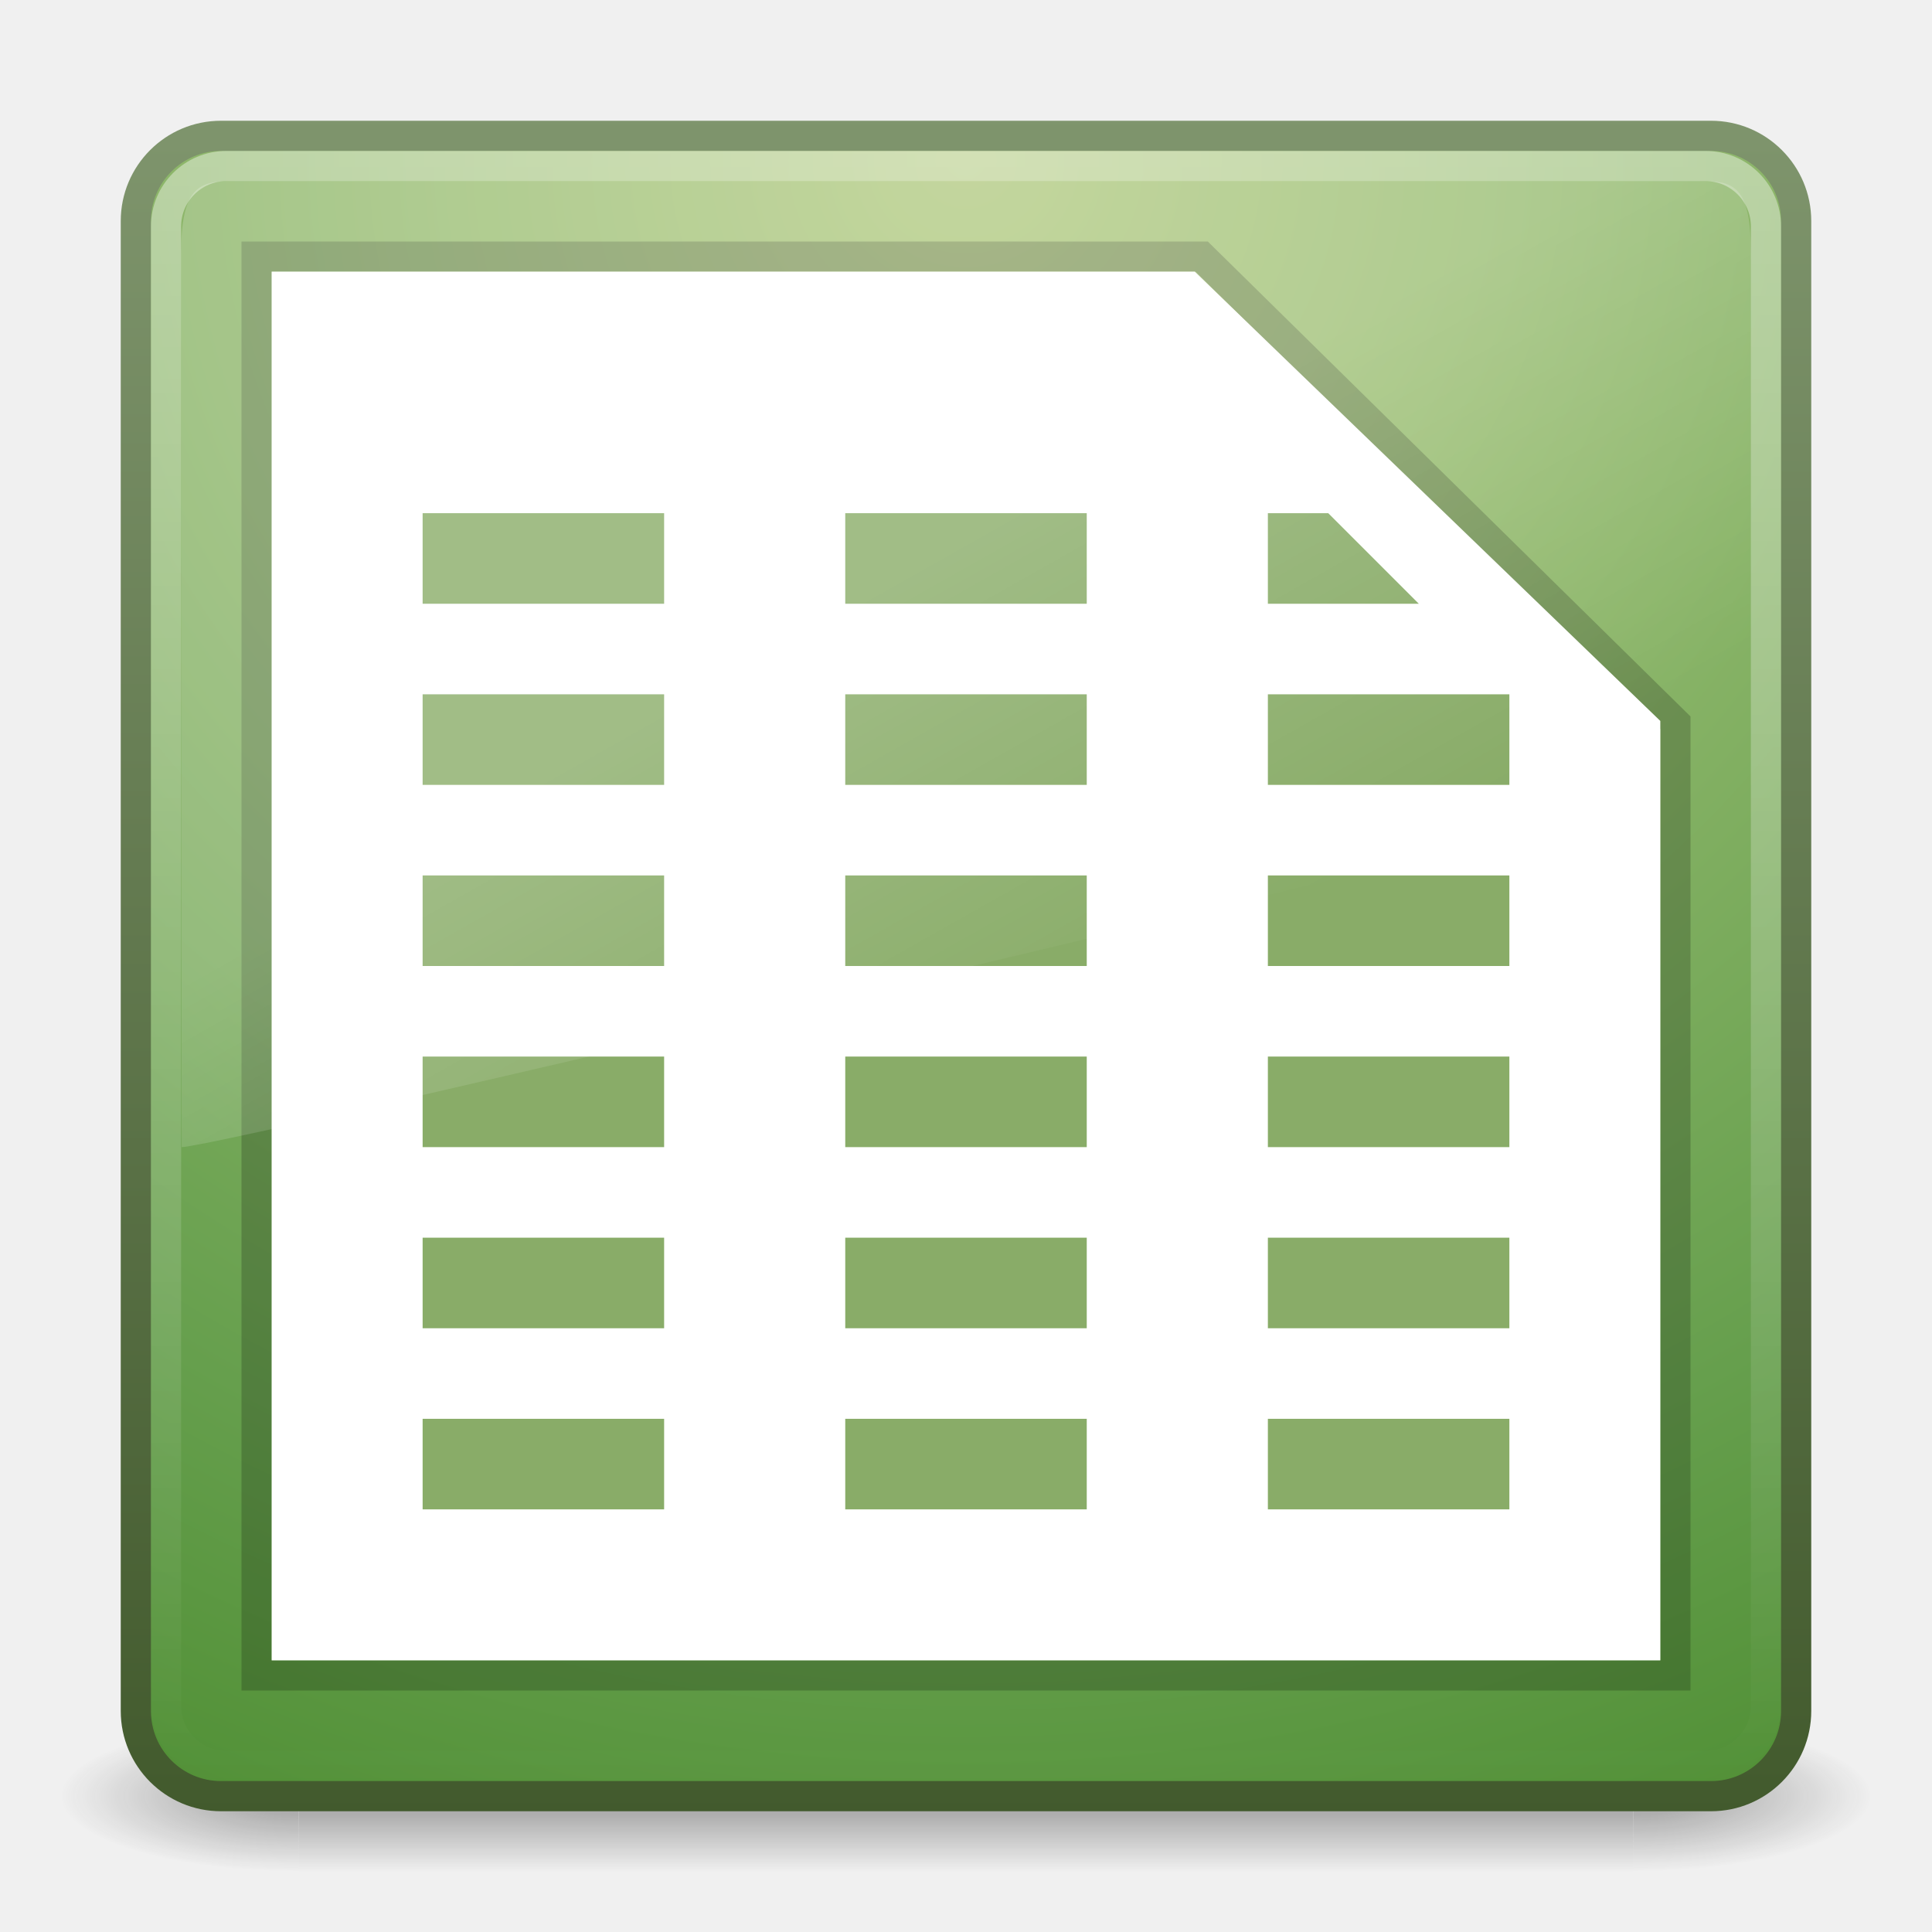
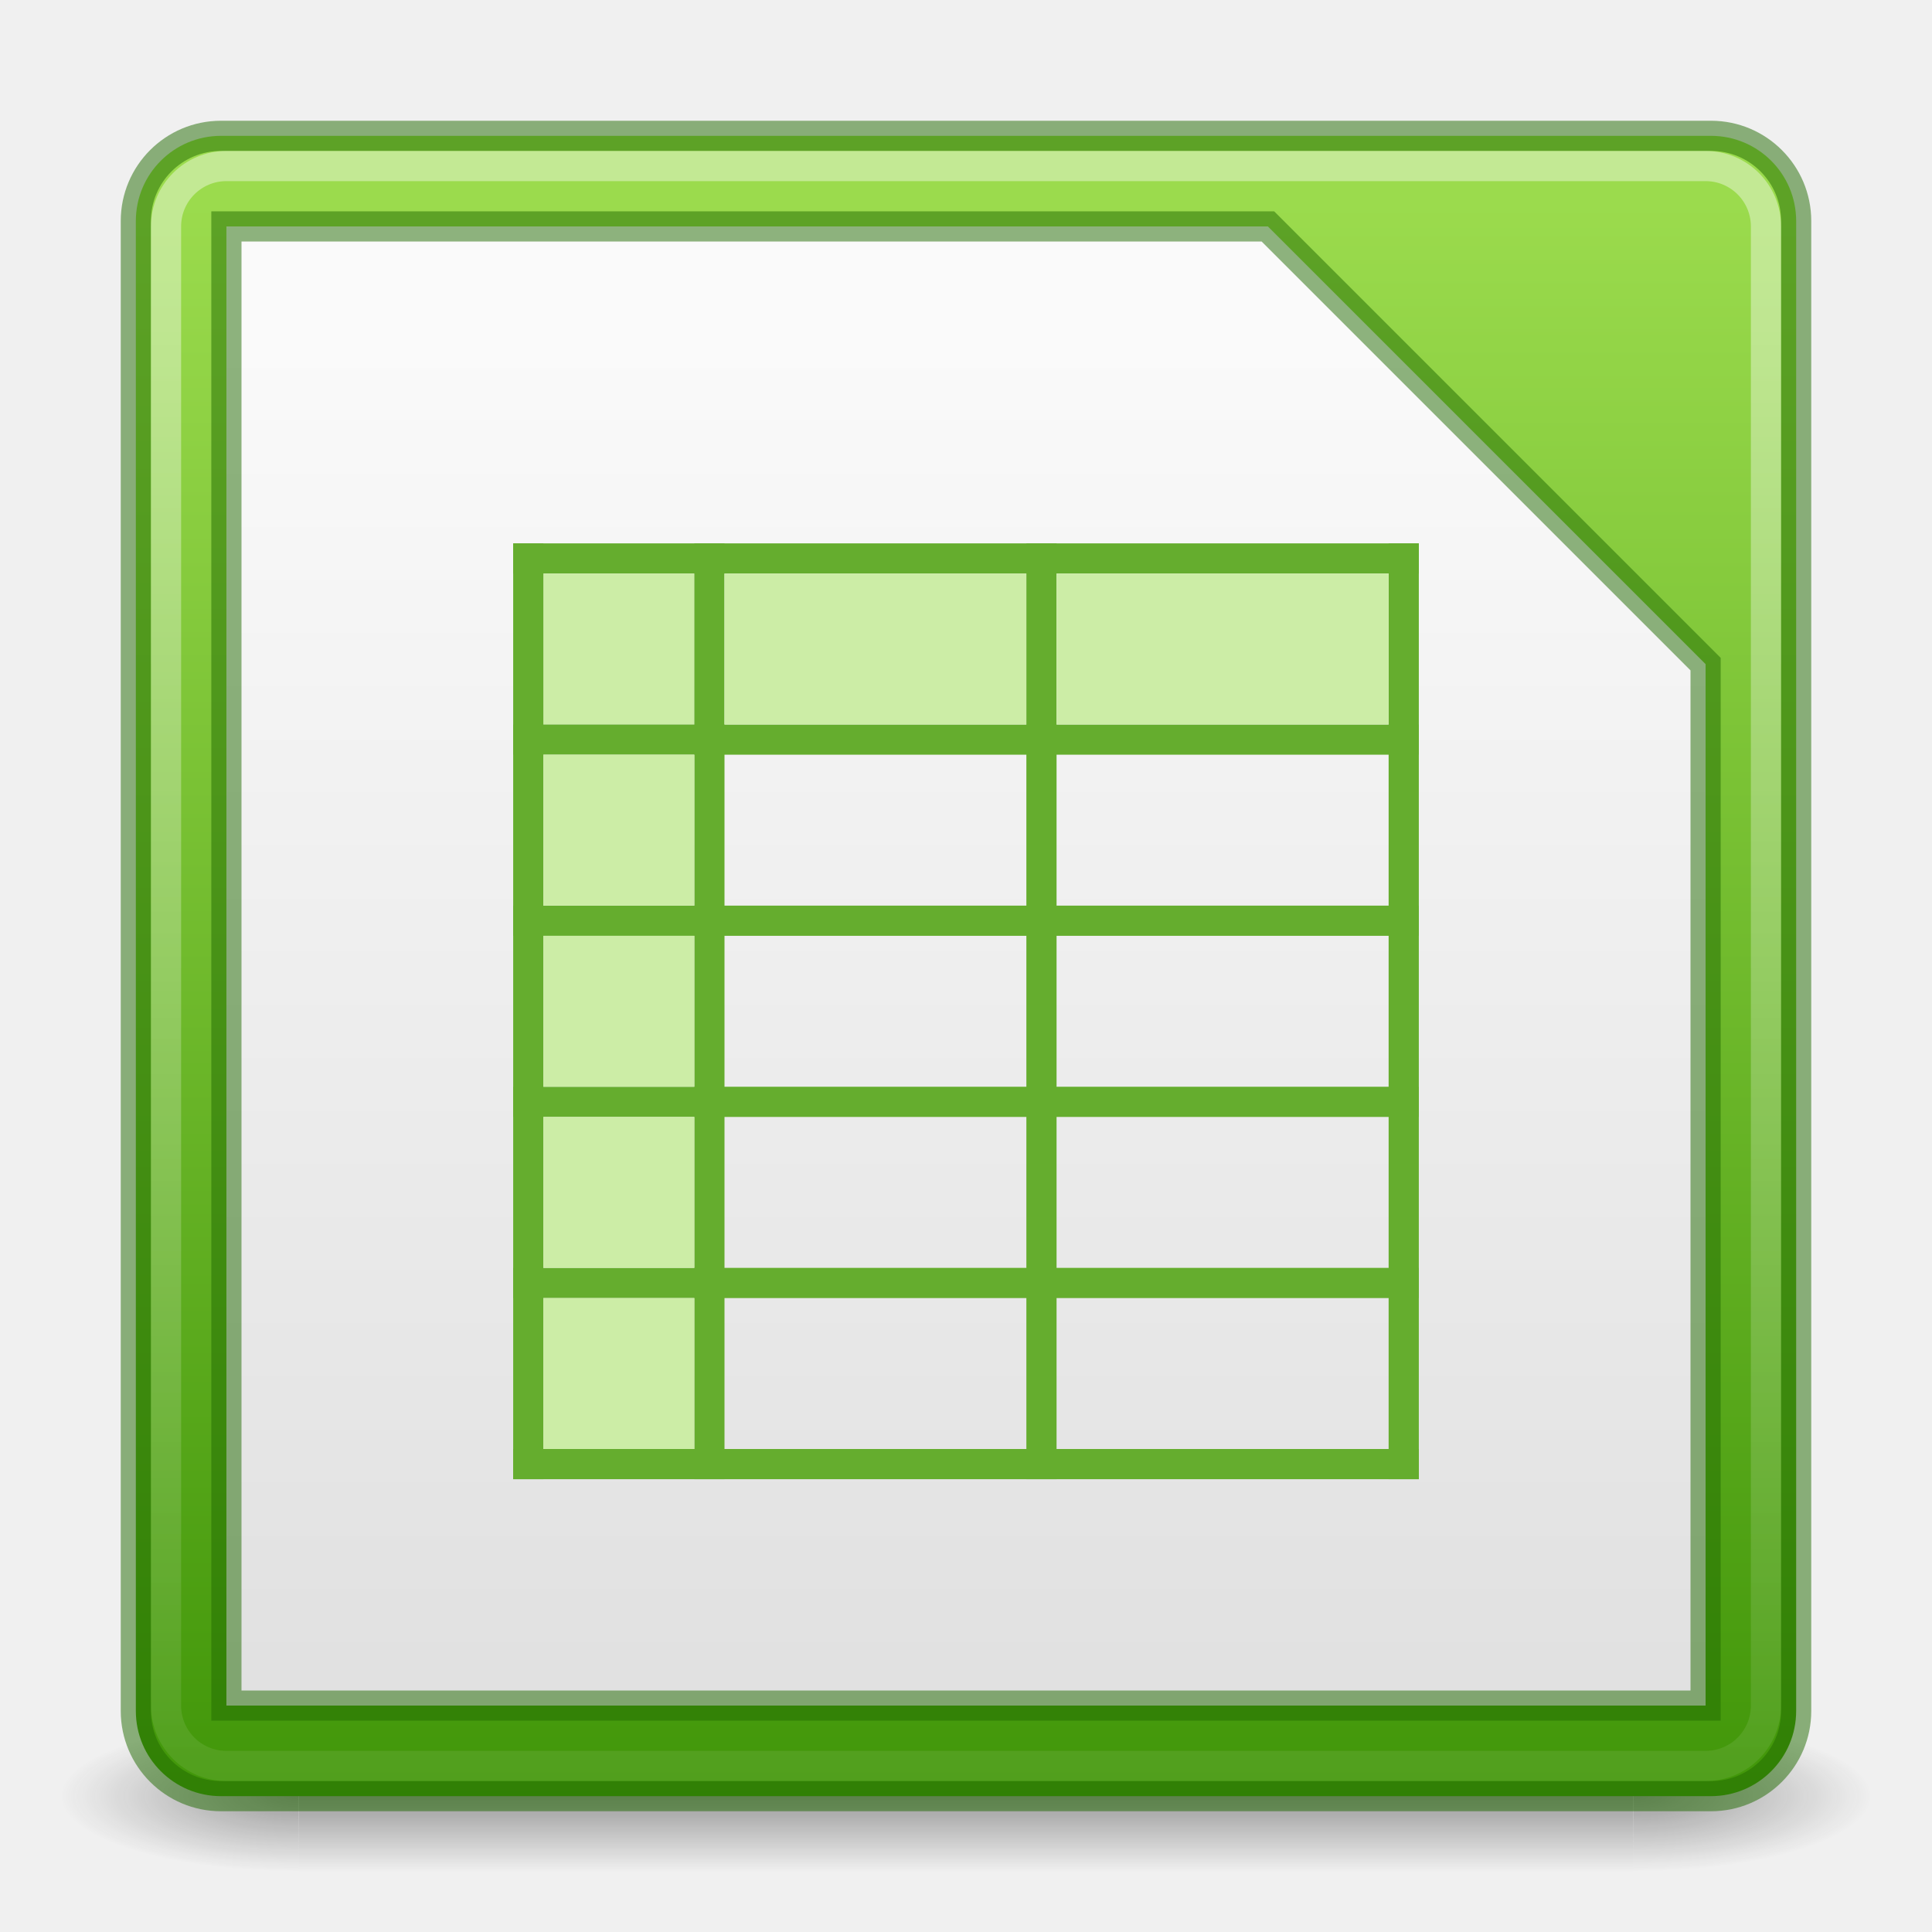
<svg xmlns="http://www.w3.org/2000/svg" xmlns:xlink="http://www.w3.org/1999/xlink" version="1.0" width="64" height="64" id="svg3331">
  <defs id="defs3333">
    <linearGradient id="linearGradient3702-501-757">
      <stop id="stop2895" style="stop-color:#181818;stop-opacity:0" offset="0" />
      <stop id="stop2897" style="stop-color:#181818;stop-opacity:1" offset="0.5" />
      <stop id="stop2899" style="stop-color:#181818;stop-opacity:0" offset="1" />
    </linearGradient>
    <linearGradient x1="25.058" y1="47.028" x2="25.058" y2="39.999" id="linearGradient2877-634-617" xlink:href="#linearGradient3702-501-757" gradientUnits="userSpaceOnUse" />
    <linearGradient id="linearGradient3688-464-309">
      <stop id="stop2889" style="stop-color:#181818;stop-opacity:1" offset="0" />
      <stop id="stop2891" style="stop-color:#181818;stop-opacity:0" offset="1" />
    </linearGradient>
    <radialGradient cx="4.993" cy="43.5" r="2.5" fx="4.993" fy="43.5" id="radialGradient2875-742-326" xlink:href="#linearGradient3688-464-309" gradientUnits="userSpaceOnUse" gradientTransform="matrix(2.003784,0,0,1.4,-20.01187,-104.4)" />
    <linearGradient id="linearGradient3688-166-749">
      <stop id="stop2883" style="stop-color:#181818;stop-opacity:1" offset="0" />
      <stop id="stop2885" style="stop-color:#181818;stop-opacity:0" offset="1" />
    </linearGradient>
    <radialGradient cx="4.993" cy="43.5" r="2.5" fx="4.993" fy="43.5" id="radialGradient2873-966-168" xlink:href="#linearGradient3688-166-749" gradientUnits="userSpaceOnUse" gradientTransform="matrix(2.003784,0,0,1.4,27.98813,-17.4)" />
    <linearGradient id="linearGradient3308-4-6-931-761">
      <stop id="stop2919" style="stop-color:#ffffff;stop-opacity:1" offset="0" />
      <stop id="stop2921" style="stop-color:#ffffff;stop-opacity:0" offset="1" />
    </linearGradient>
-     <linearGradient xlink:href="#linearGradient3308-4-6-931-761" id="linearGradient3039" gradientUnits="userSpaceOnUse" gradientTransform="matrix(1.432433,0,0,1.432432,-2.378378,-2.378362)" x1="24" y1="5" x2="24" y2="43" />
-     <linearGradient xlink:href="#linearGradient8265-821-176-38-919-66-249-7-7" id="linearGradient3568" gradientUnits="userSpaceOnUse" gradientTransform="matrix(1.12892,0,0,1.734978,4.853099,-3.910561)" x1="16.626" y1="15.298" x2="20.055" y2="24.628" />
-     <linearGradient id="linearGradient8265-821-176-38-919-66-249-7-7">
-       <stop offset="0" style="stop-color:#ffffff;stop-opacity:1" id="stop2687-1-9" />
-       <stop offset="1" style="stop-color:#ffffff;stop-opacity:0" id="stop2689-5-4" />
+     <linearGradient xlink:href="#linearGradient3308-4-6-931-761" id="linearGradient3039" gradientUnits="userSpaceOnUse" gradientTransform="matrix(1.432433,0,0,1.432432,-2.378378,-2.378362)" x1="24" y1="9.087" x2="24" y2="50.795" />
+     <linearGradient xlink:href="#linearGradient36984-7" id="linearGradient1136" x1="16.476" y1="63.728" x2="16.476" y2="6.672" gradientUnits="userSpaceOnUse" />
+     <linearGradient id="linearGradient22029">
+       <stop style="stop-color:#dedede;stop-opacity:1" offset="0" id="stop22025" />
+       <stop style="stop-color:#fafafa;stop-opacity:1" offset="1" id="stop22027" />
    </linearGradient>
-     <radialGradient r="20" fy="8.45" fx="7.496" cy="8.45" cx="7.496" gradientTransform="matrix(2.739912e-8,3.295755,-3.486516,-6.0720387e-8,61.46041,-19.38241)" gradientUnits="userSpaceOnUse" id="radialGradient3402" xlink:href="#linearGradient4145-42-322-778-541-32-432-871-622-7" />
-     <linearGradient y2="3.899" x2="24" y1="44" x1="24" gradientTransform="matrix(1.410256,0,0,1.410256,-1.846151,-1.846154)" gradientUnits="userSpaceOnUse" id="linearGradient3404" xlink:href="#linearGradient4711-257-850-696-320-311-361-101-393-7" />
-     <linearGradient id="linearGradient4145-42-322-778-541-32-432-871-622-7">
-       <stop id="stop5641-6" style="stop-color:#b5cc85;stop-opacity:1" offset="0" />
-       <stop id="stop5643-5" style="stop-color:#9abe74;stop-opacity:1" offset="0.262" />
-       <stop id="stop5645-6" style="stop-color:#669f4d;stop-opacity:1" offset="0.705" />
-       <stop id="stop5647-9" style="stop-color:#47892b;stop-opacity:1" offset="1" />
-     </linearGradient>
-     <linearGradient id="linearGradient4711-257-850-696-320-311-361-101-393-7">
-       <stop id="stop5651-4" style="stop-color:#425a2d;stop-opacity:1" offset="0" />
-       <stop id="stop5653-5" style="stop-color:#7f956d;stop-opacity:1" offset="1" />
+     <linearGradient xlink:href="#linearGradient22029" id="linearGradient1850" x1="19.925" y1="60.551" x2="19.925" y2="11.292" gradientUnits="userSpaceOnUse" />
+     <linearGradient id="linearGradient36984-7">
+       <stop style="stop-color:#3a9104;stop-opacity:1" offset="0" id="stop36980-5" />
+       <stop style="stop-color:#9bdb4d;stop-opacity:1" offset="1" id="stop36982-3" />
    </linearGradient>
  </defs>
  <g style="display:inline" id="g2036" transform="matrix(1.500002,0,0,0.5555561,-4.000011,35.88888)">
    <g style="opacity:0.4" id="g3712" transform="matrix(1.052632,0,0,1.285713,-1.263158,-13.42854)">
      <rect style="fill:url(#radialGradient2873-966-168);fill-opacity:1;stroke:none" id="rect2801" y="40" x="38" height="7" width="5" />
      <rect style="fill:url(#radialGradient2875-742-326);fill-opacity:1;stroke:none" id="rect3696" transform="scale(-1,-1)" y="-47" x="-10" height="7" width="5" />
      <rect style="fill:url(#linearGradient2877-634-617);fill-opacity:1;stroke:none" id="rect3700" y="40" x="10" height="7" width="28" />
    </g>
  </g>
-   <rect style="color:#000000;fill:url(#radialGradient3402);fill-opacity:1.0;fill-rule:nonzero;stroke:url(#linearGradient3404);stroke-width:1;stroke-linecap:round;stroke-linejoin:round;stroke-miterlimit:4;stroke-opacity:1;stroke-dasharray:none;stroke-dashoffset:0;marker:none;visibility:visible;display:inline;overflow:visible;enable-background:accumulate" id="rect5505-21" y="4.5" x="4.5" ry="2.821" rx="2.821" height="55" width="55" />
+   <rect style="color:#000000;display:inline;overflow:visible;visibility:visible;fill:url(#linearGradient1136);fill-opacity:1;fill-rule:nonzero;stroke:#206b00;stroke-width:1;stroke-linecap:round;stroke-linejoin:round;stroke-miterlimit:4;stroke-dasharray:none;stroke-dashoffset:0;stroke-opacity:0.502;marker:none;enable-background:accumulate" id="rect5505-21" y="4.5" x="4.5" ry="2.821" rx="2.821" height="55" width="55" />
  <rect style="opacity:0.4;fill:none;stroke:url(#linearGradient3039);stroke-width:1;stroke-linecap:round;stroke-linejoin:round;stroke-miterlimit:4;stroke-opacity:1;stroke-dasharray:none;stroke-dashoffset:0" id="rect6741" y="5.5" x="5.5" ry="2" rx="2" height="53" width="53" />
-   <path d="m 8.5,8.5 31.305,0 L 55.5,23.943 l 0,31.557 -47,0 z" style="opacity:0.2;fill:#ffffff;fill-opacity:1;stroke:#000000;stroke-width:1px;stroke-linecap:butt;stroke-linejoin:miter;stroke-opacity:1" id="path3872" />
-   <path style="fill:#ffffff;fill-opacity:1;stroke:none" d="m 9,9 30.576,0 L 55,23.882 l 0,31.118 -46,0 z" id="path3102" />
-   <g id="g3274">
-     <path style="fill:#89ac68;fill-opacity:1;stroke:none" d="m 14,47 8,0 0,3 -8,0 z" id="path3986-9" />
-     <path id="path4688" d="m 28,47 8,0 0,3 -8,0 z" style="fill:#89ac68;fill-opacity:1;stroke:none" />
-     <path style="fill:#89ac68;fill-opacity:1;stroke:none" d="m 42,47 8,0 0,3 -8,0 z" id="path4690" />
-     <path id="path4692" d="m 42,41 8,0 0,3 -8,0 z" style="fill:#89ac68;fill-opacity:1;stroke:none" />
-     <path style="fill:#89ac68;fill-opacity:1;stroke:none" d="m 28,41 8,0 0,3 -8,0 z" id="path4694" />
-     <path id="path4696" d="m 14,41 8,0 0,3 -8,0 z" style="fill:#89ac68;fill-opacity:1;stroke:none" />
-     <path style="fill:#89ac68;fill-opacity:1;stroke:none" d="m 14,35 8,0 0,3 -8,0 z" id="path4698" />
-     <path id="path4700" d="m 28,35 8,0 0,3 -8,0 z" style="fill:#89ac68;fill-opacity:1;stroke:none" />
-     <path style="fill:#89ac68;fill-opacity:1;stroke:none" d="m 42,35 8,0 0,3 -8,0 z" id="path4702" />
-     <path id="path4704" d="m 42,29 8,0 0,3 -8,0 z" style="fill:#89ac68;fill-opacity:1;stroke:none" />
-     <path style="fill:#89ac68;fill-opacity:1;stroke:none" d="m 28,29 8,0 0,3 -8,0 z" id="path4706" />
-     <path id="path4708" d="m 14,29 8,0 0,3 -8,0 z" style="fill:#89ac68;fill-opacity:1;stroke:none" />
-     <path style="fill:#89ac68;fill-opacity:1;stroke:none" d="m 14,23 8,0 0,3 -8,0 z" id="path4710" />
-     <path id="path4712" d="m 28,23 8,0 0,3 -8,0 z" style="fill:#89ac68;fill-opacity:1;stroke:none" />
-     <path style="fill:#89ac68;fill-opacity:1;stroke:none" d="m 42,23 8,0 0,3 -8,0 z" id="path4714" />
-     <path id="path4716" d="m 42,17 2,0 3,3 -5,0 z" style="fill:#89ac68;fill-opacity:1;stroke:none" />
-     <path style="fill:#89ac68;fill-opacity:1;stroke:none" d="m 28,17 8,0 0,3 -8,0 z" id="path4718" />
-     <path id="path4720" d="m 14,17 8,0 0,3 -8,0 z" style="fill:#89ac68;fill-opacity:1;stroke:none" />
-   </g>
-   <path style="opacity:0.2;fill:url(#linearGradient3568);fill-opacity:1;fill-rule:evenodd;stroke:none" id="path3333" d="M 7.665,6 C 6.592,6 6,6.21 6,8.4 L 6.017,38 C 7.513,37.968 56.865,26.204 58,25.638 L 58,8.4 C 58,6.297 57.513,6 56.468,6 z" />
+   <path d="M 7.5,7.5 H 42 L 56.5,22 v 34.5 h -49 z" style="opacity:1;fill:url(#linearGradient1850);fill-opacity:1;stroke:#206b00;stroke-width:1px;stroke-linecap:butt;stroke-linejoin:miter;stroke-opacity:0.502;paint-order:normal" id="path3872" />
+   <path style="fill:none;stroke:#65ad2e;stroke-width:1px;stroke-linecap:butt;stroke-linejoin:miter;stroke-opacity:1" d="M 17,18.5 H 47" id="path1019" />
+   <rect style="fill:#cceda6;fill-opacity:1;stroke:none;stroke-width:1;stroke-linecap:round;stroke-opacity:0.502;paint-order:normal" id="rect104085-2" width="5" height="5" x="18" y="19" />
+   <path style="fill:none;stroke:#65ad2e;stroke-width:1px;stroke-linecap:butt;stroke-linejoin:miter;stroke-opacity:1" d="M 17,24.5 H 47" id="path2291" />
+   <path style="fill:none;stroke:#65ad2e;stroke-width:1px;stroke-linecap:butt;stroke-linejoin:miter;stroke-opacity:1" d="M 17,30.5 H 47" id="path2293" />
+   <path style="fill:none;stroke:#65ad2e;stroke-width:1px;stroke-linecap:butt;stroke-linejoin:miter;stroke-opacity:1" d="M 17,36.5 H 47" id="path2295" />
+   <path style="fill:none;stroke:#65ad2e;stroke-width:1px;stroke-linecap:butt;stroke-linejoin:miter;stroke-opacity:1" d="M 17,42.5 H 47" id="path2297" />
+   <path style="fill:none;stroke:#65ad2e;stroke-width:1px;stroke-linecap:butt;stroke-linejoin:miter;stroke-opacity:1" d="M 17.5,18 V 49" id="path2299" />
+   <path style="fill:none;stroke:#65ad2e;stroke-width:1px;stroke-linecap:butt;stroke-linejoin:miter;stroke-opacity:1" d="M 17,48.5 H 47" id="path2438" />
+   <path style="fill:none;stroke:#65ad2e;stroke-width:1px;stroke-linecap:butt;stroke-linejoin:miter;stroke-opacity:1" d="M 46.5,18 V 49" id="path2440" />
+   <path style="fill:none;stroke:#65ad2e;stroke-width:1px;stroke-linecap:butt;stroke-linejoin:miter;stroke-opacity:1" d="M 23.5,18 V 49" id="path2442" />
+   <rect style="fill:#cceda6;fill-opacity:1;stroke:none;stroke-width:1;stroke-linecap:round;stroke-opacity:0.502;paint-order:normal" id="rect2444" width="5" height="5" x="18" y="25" />
+   <rect style="fill:#cceda6;fill-opacity:1;stroke:none;stroke-width:1;stroke-linecap:round;stroke-opacity:0.502;paint-order:normal" id="rect2446" width="5" height="5" x="18" y="31" />
+   <rect style="fill:#cceda6;fill-opacity:1;stroke:none;stroke-width:1;stroke-linecap:round;stroke-opacity:0.502;paint-order:normal" id="rect2448" width="5" height="5" x="18" y="37" />
+   <rect style="fill:#cceda6;fill-opacity:1;stroke:none;stroke-width:1;stroke-linecap:round;stroke-opacity:0.502;paint-order:normal" id="rect2450" width="5" height="5" x="18" y="43" />
+   <rect style="fill:#cceda6;fill-opacity:1;stroke:none;stroke-width:1;stroke-linecap:round;stroke-opacity:0.502;paint-order:normal" id="rect2452" width="10" height="5" x="24" y="19" />
+   <path style="fill:none;stroke:#65ad2e;stroke-width:1px;stroke-linecap:butt;stroke-linejoin:miter;stroke-opacity:1" d="M 34.5,18 V 49" id="path2454" />
+   <rect style="fill:#cceda6;fill-opacity:1;stroke:none;stroke-width:1;stroke-linecap:round;stroke-opacity:0.502;paint-order:normal" id="rect2456" width="11" height="5" x="35" y="19" />
</svg>
